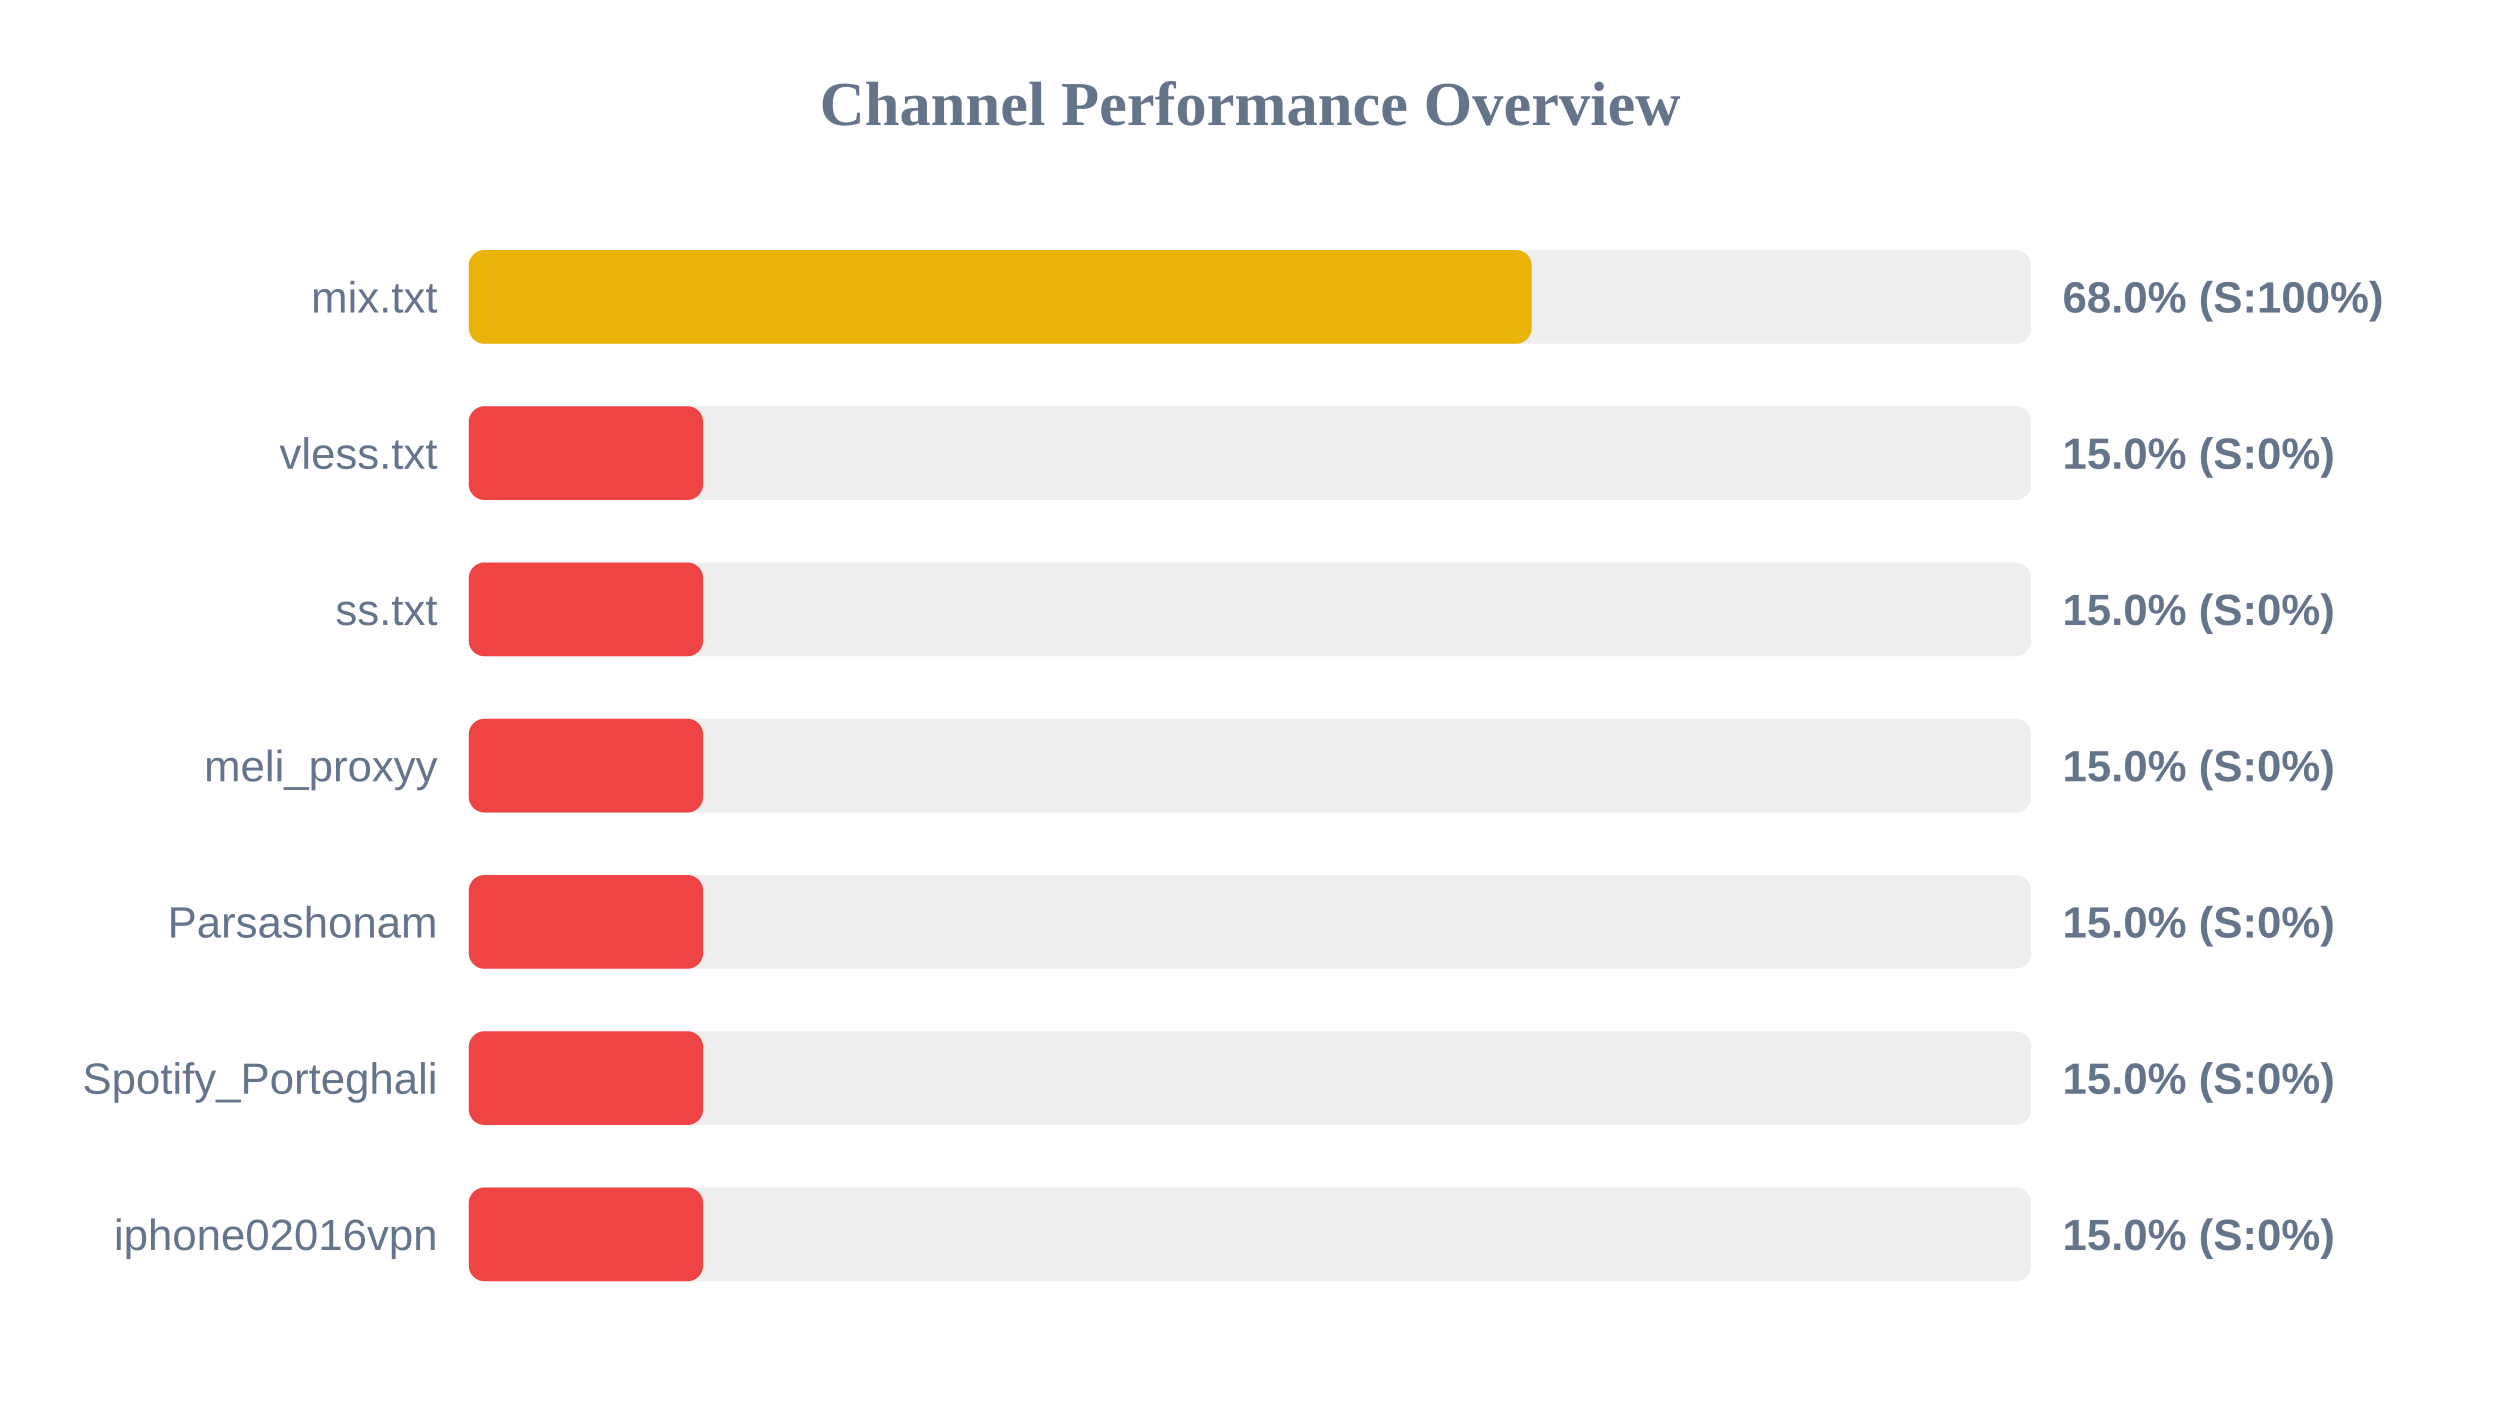
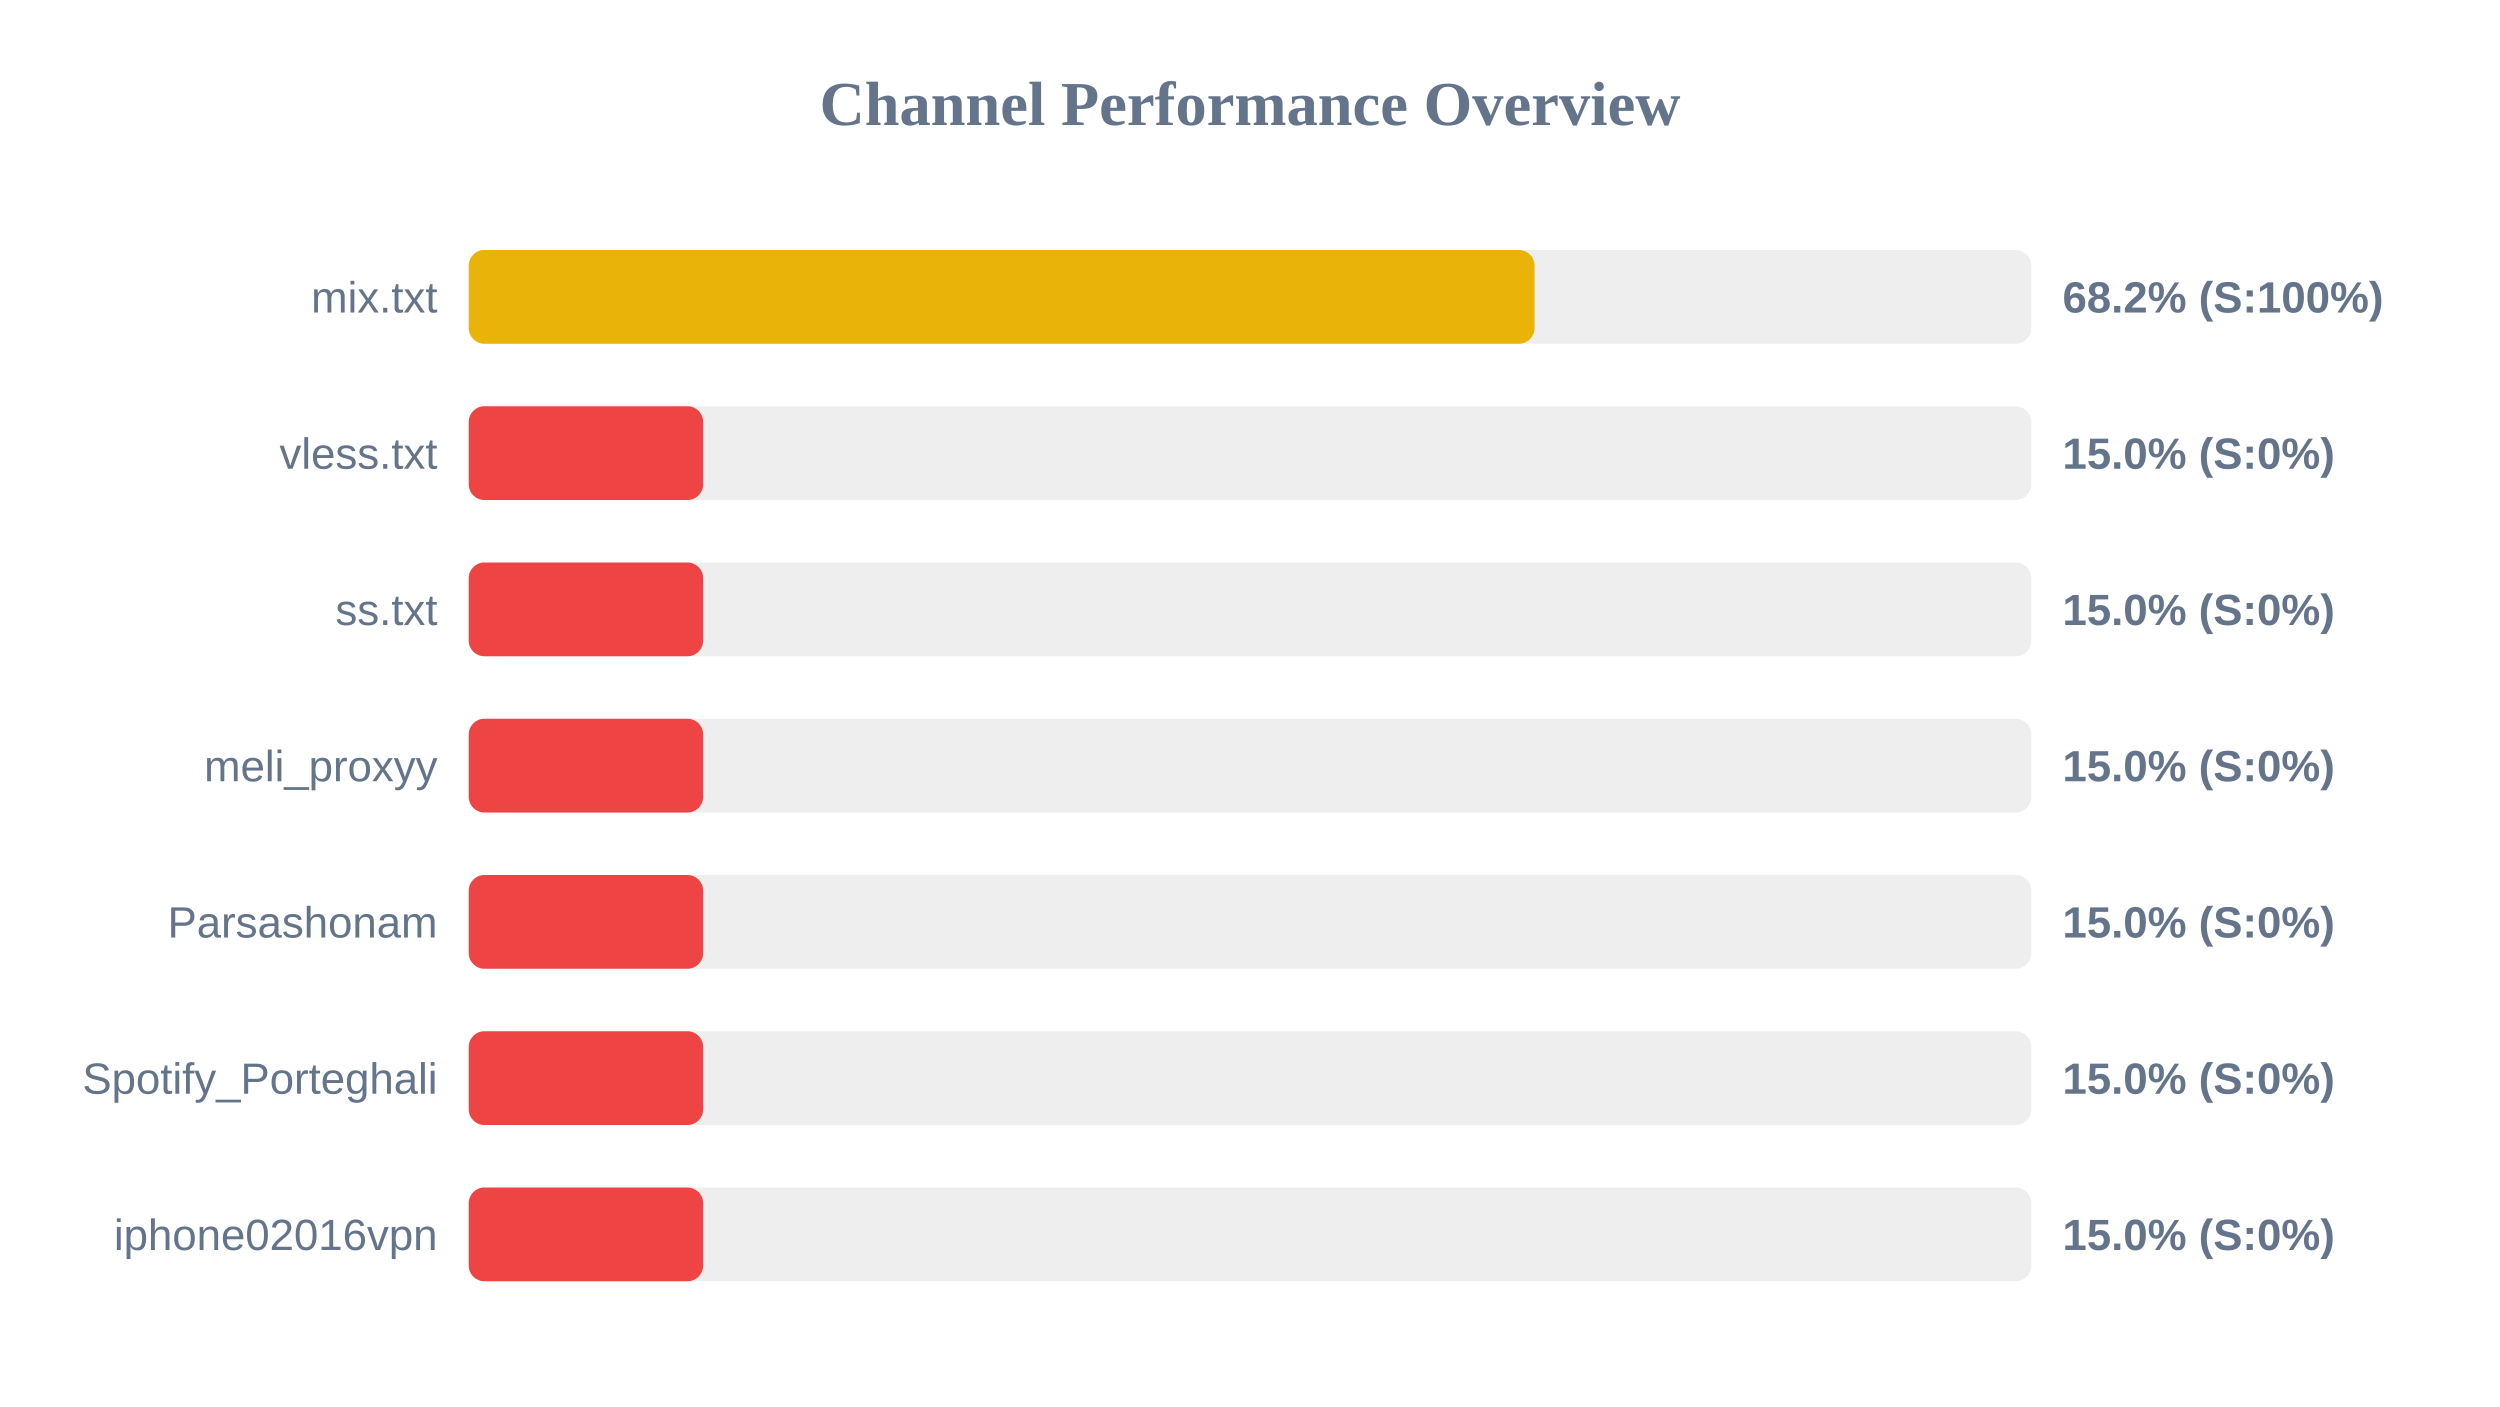
<svg xmlns="http://www.w3.org/2000/svg" width="800" height="450" version="1.1">
  <style>
        .row { font: 14px Arial; fill: #64748b; }
        .score { font: bold 14px Arial; fill: #64748b; }
    </style>
  <text x="400" y="40" text-anchor="middle" font-size="20px" font-weight="bold" fill="#64748b">Channel Performance Overview</text>
  <rect x="150" y="80" width="500" height="30" fill="#eee" rx="5" />
-   <rect x="150" y="80" width="340.15" height="30" fill="#eab308" rx="5" />
+   <rect x="150" y="80" width="341.05" height="30" fill="#eab308" rx="5" />
  <text x="140" y="100" text-anchor="end" class="row">mix.txt</text>
-   <text x="660" y="100" text-anchor="start" class="score">68.0% (S:100%)</text>
+   <text x="660" y="100" text-anchor="start" class="score">68.2% (S:100%)</text>
  <rect x="150" y="130" width="500" height="30" fill="#eee" rx="5" />
  <rect x="150" y="130" width="75.0" height="30" fill="#ef4444" rx="5" />
  <text x="140" y="150" text-anchor="end" class="row">vless.txt</text>
  <text x="660" y="150" text-anchor="start" class="score">15.0% (S:0%)</text>
  <rect x="150" y="180" width="500" height="30" fill="#eee" rx="5" />
  <rect x="150" y="180" width="75.0" height="30" fill="#ef4444" rx="5" />
  <text x="140" y="200" text-anchor="end" class="row">ss.txt</text>
  <text x="660" y="200" text-anchor="start" class="score">15.0% (S:0%)</text>
  <rect x="150" y="230" width="500" height="30" fill="#eee" rx="5" />
  <rect x="150" y="230" width="75.0" height="30" fill="#ef4444" rx="5" />
  <text x="140" y="250" text-anchor="end" class="row">meli_proxyy</text>
  <text x="660" y="250" text-anchor="start" class="score">15.0% (S:0%)</text>
  <rect x="150" y="280" width="500" height="30" fill="#eee" rx="5" />
  <rect x="150" y="280" width="75.0" height="30" fill="#ef4444" rx="5" />
  <text x="140" y="300" text-anchor="end" class="row">Parsashonam</text>
  <text x="660" y="300" text-anchor="start" class="score">15.0% (S:0%)</text>
  <rect x="150" y="330" width="500" height="30" fill="#eee" rx="5" />
  <rect x="150" y="330" width="75.0" height="30" fill="#ef4444" rx="5" />
  <text x="140" y="350" text-anchor="end" class="row">Spotify_Porteghali</text>
  <text x="660" y="350" text-anchor="start" class="score">15.0% (S:0%)</text>
  <rect x="150" y="380" width="500" height="30" fill="#eee" rx="5" />
  <rect x="150" y="380" width="75.0" height="30" fill="#ef4444" rx="5" />
  <text x="140" y="400" text-anchor="end" class="row">iphone02016vpn</text>
  <text x="660" y="400" text-anchor="start" class="score">15.0% (S:0%)</text>
</svg>
